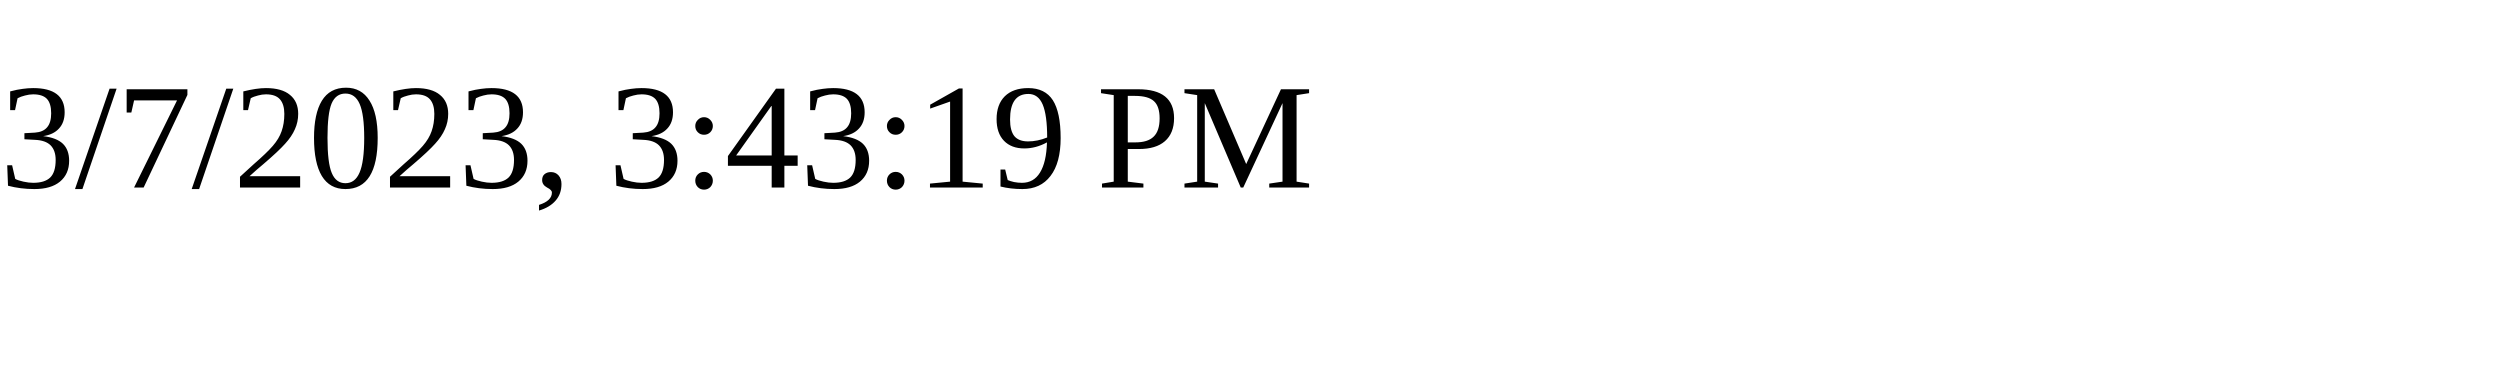
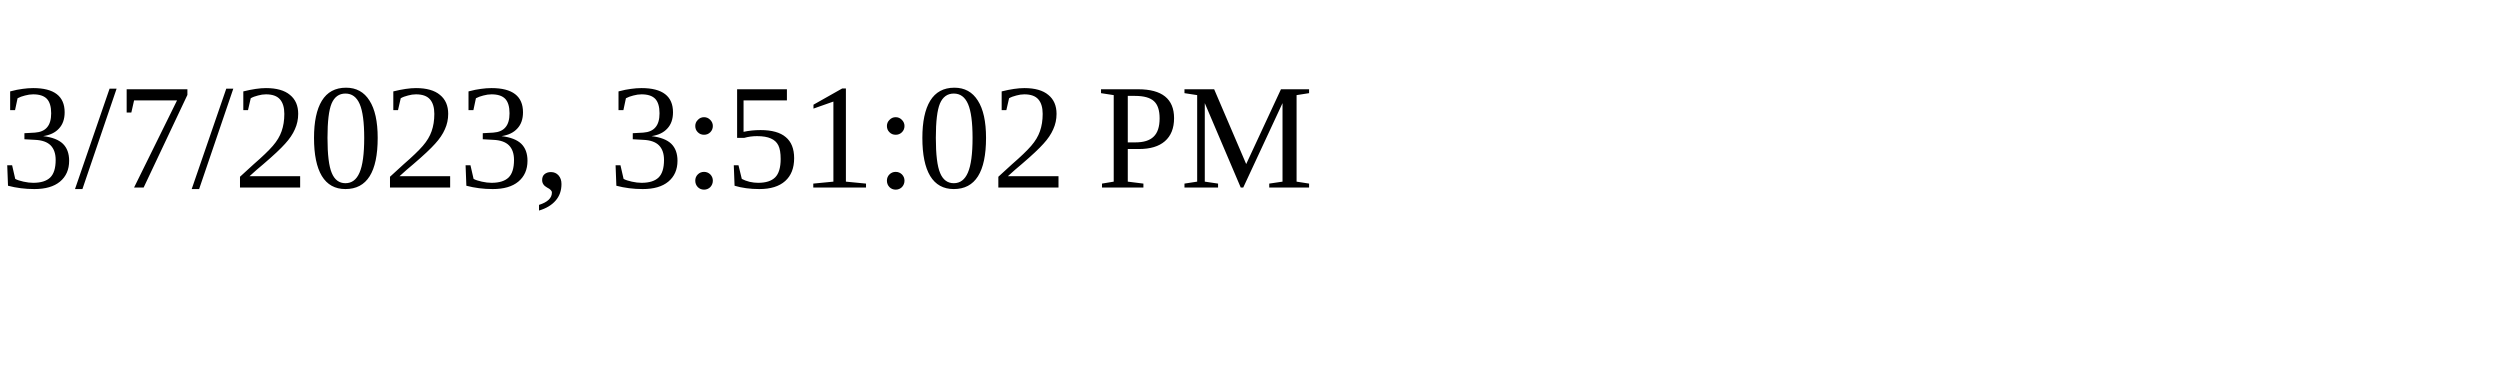
<svg xmlns="http://www.w3.org/2000/svg" height="30" width="200">
-   <text x="0" y="15">3/7/2023, 3:43:19 PM</text>
+   <text x="0" y="15">3/7/2023, 3:51:02 PM</text>
</svg>
